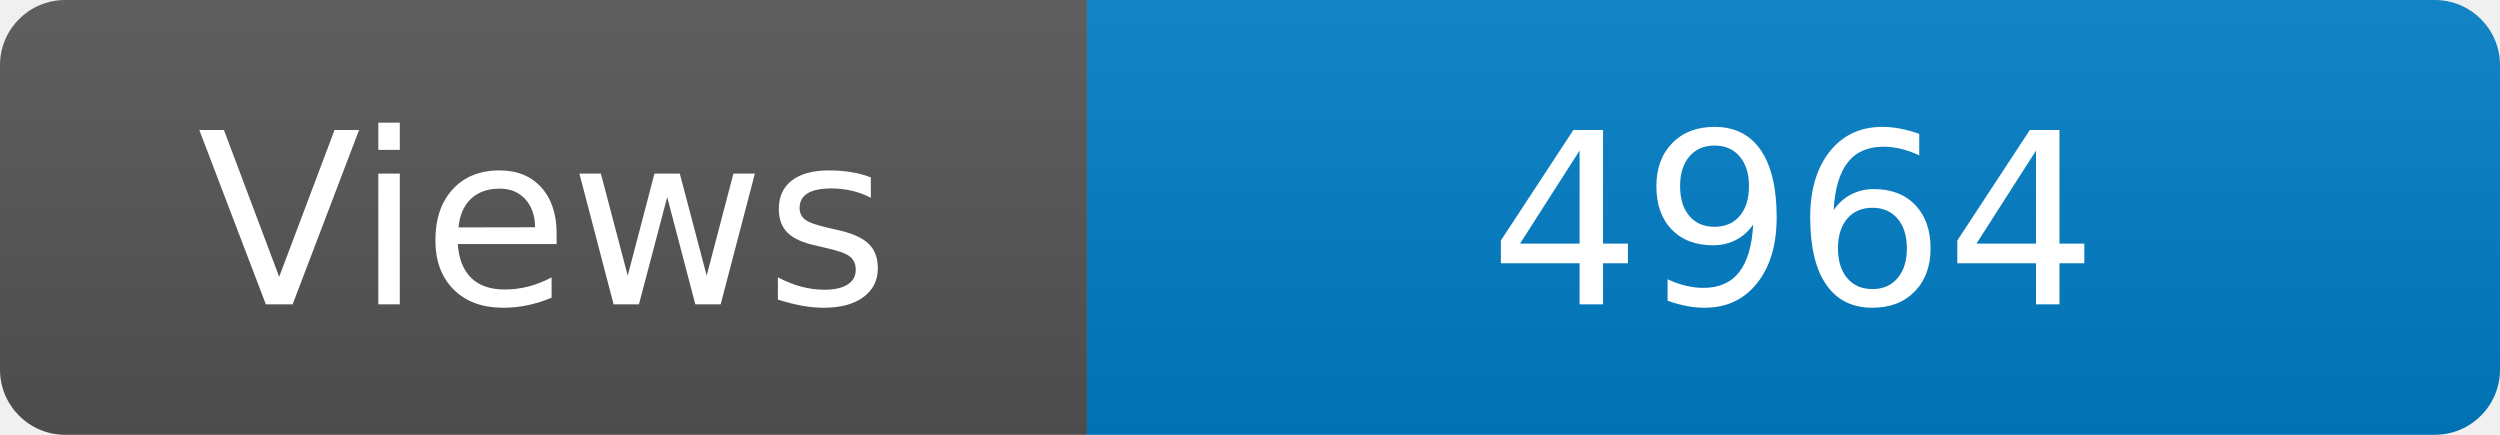
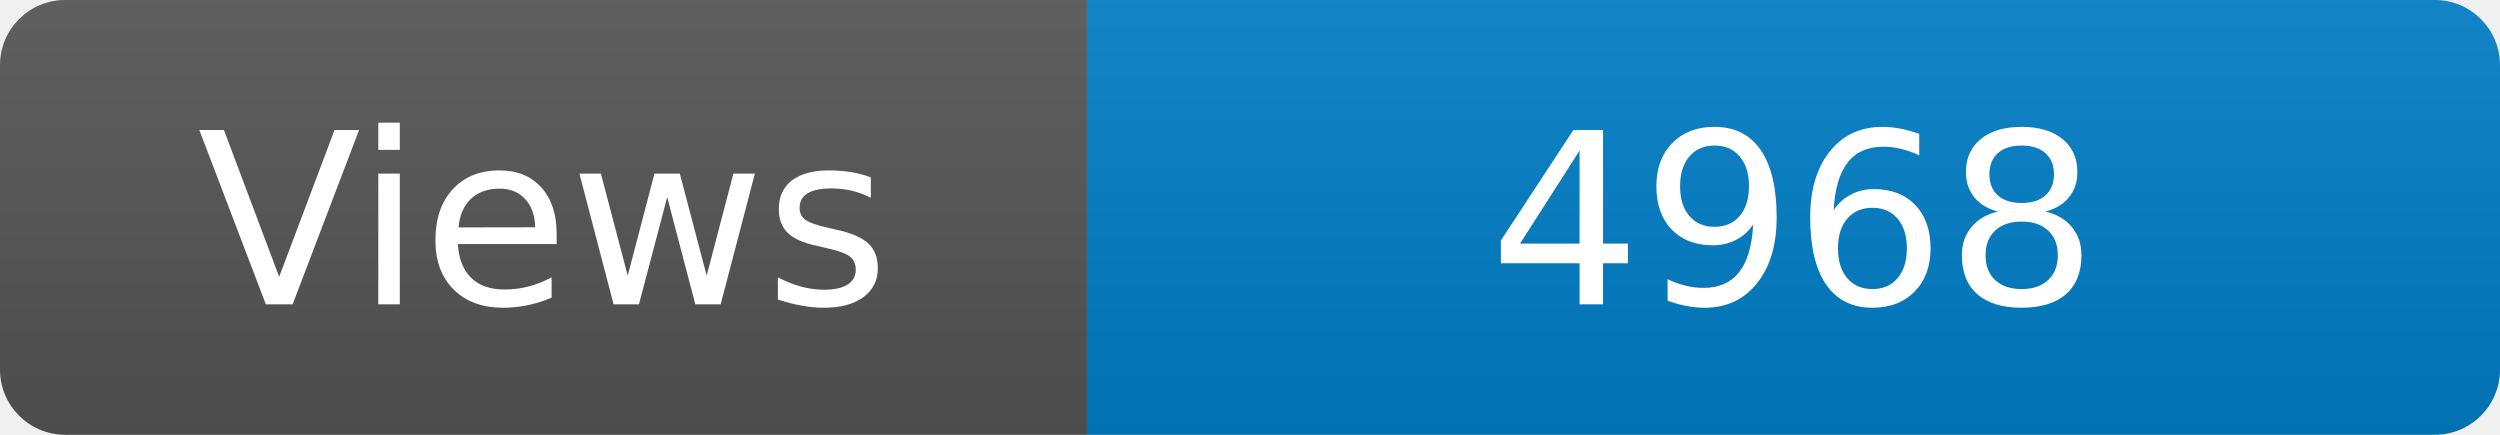
<svg xmlns="http://www.w3.org/2000/svg" width="115" height="20" role="img" aria-label="Maintained?: yes">
  <linearGradient id="s" x2="0" y2="100%">
    <stop offset="0" stop-color="#bbb" stop-opacity=".1" />
    <stop offset="1" stop-opacity=".1" />
  </linearGradient>
  <clipPath id="r">
    <rect width="115" height="20" rx="3" fill="#fff" />
  </clipPath>
  <g clip-path="url(#r)">
    <rect width="50" height="20" fill="#555" />
    <rect x="50" width="160" height="20" fill="#007ec6" />
    <rect width="115" height="20" fill="url(#s)" />
  </g>
  <g fill="#fff" text-anchor="middle" font-family="Verdana,Geneva,DejaVu Sans,sans-serif" font-size="110">
    <text x="250" y="140" transform="scale(.1)" fill="#fff">Views</text>
-     <text x="825" y="140" transform="scale(.1)" fill="#fff">4964</text>
+     <text x="825" y="140" transform="scale(.1)" fill="#fff">4968</text>
  </g>
</svg>
